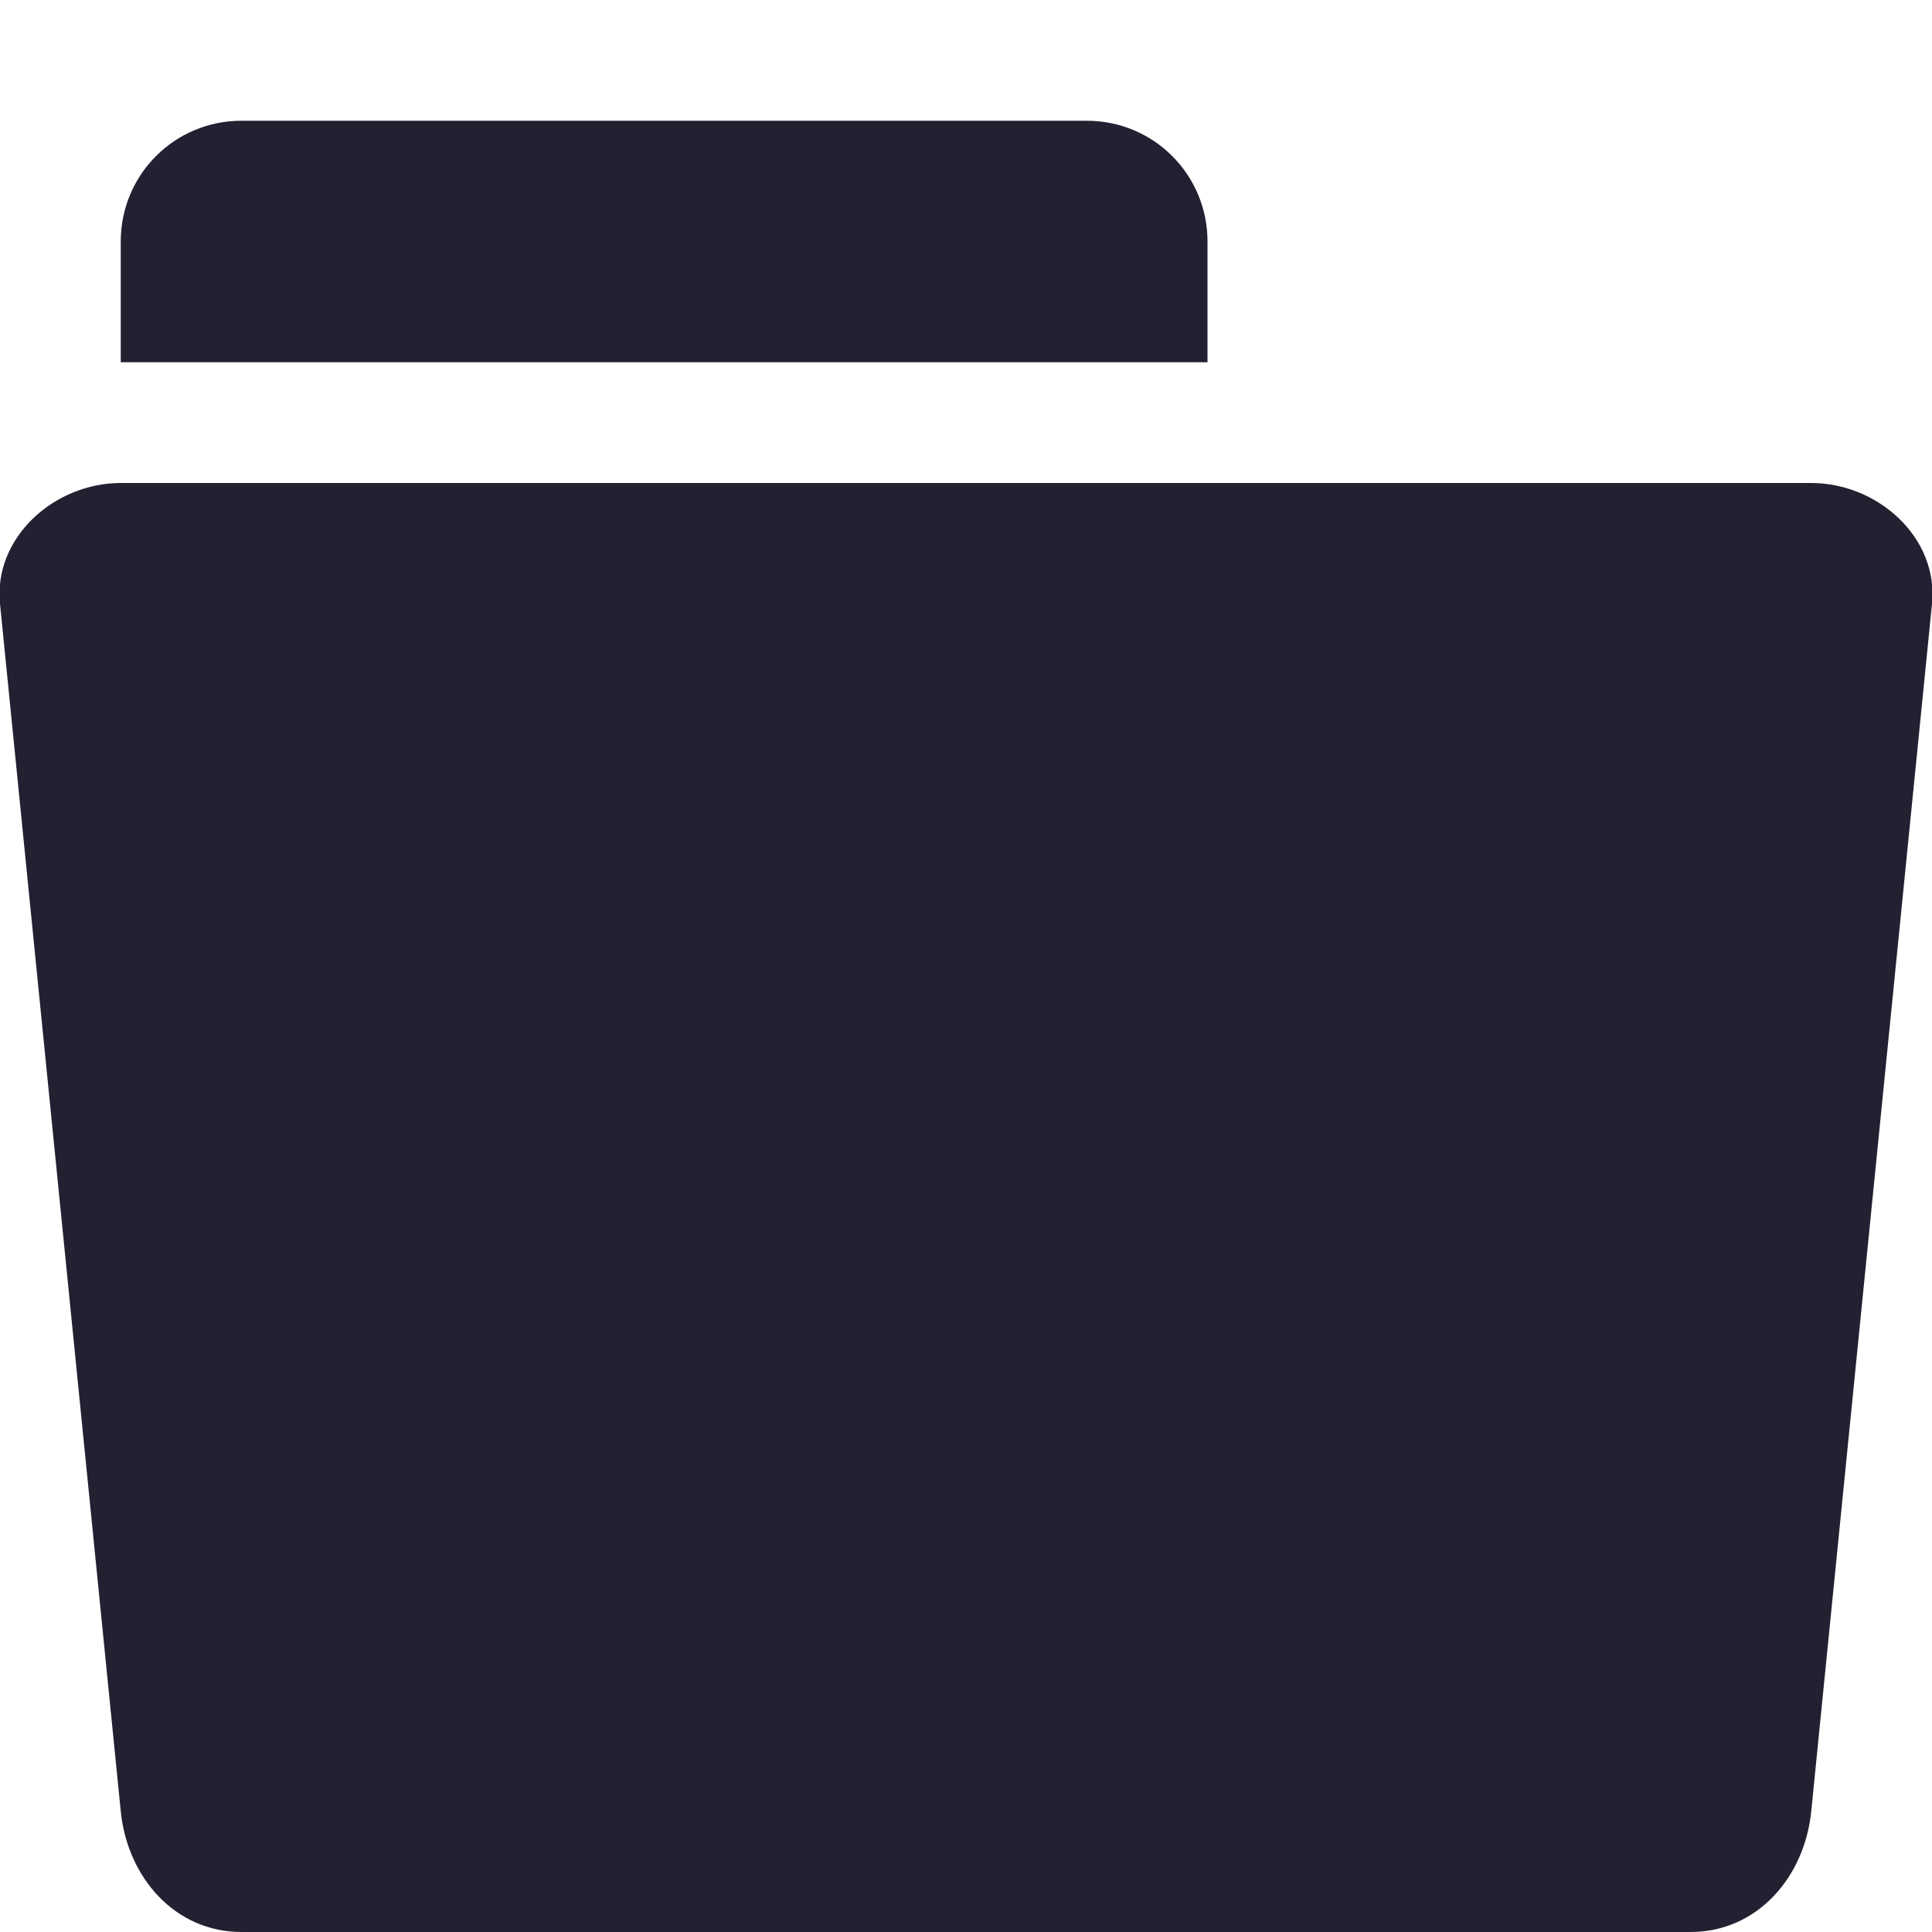
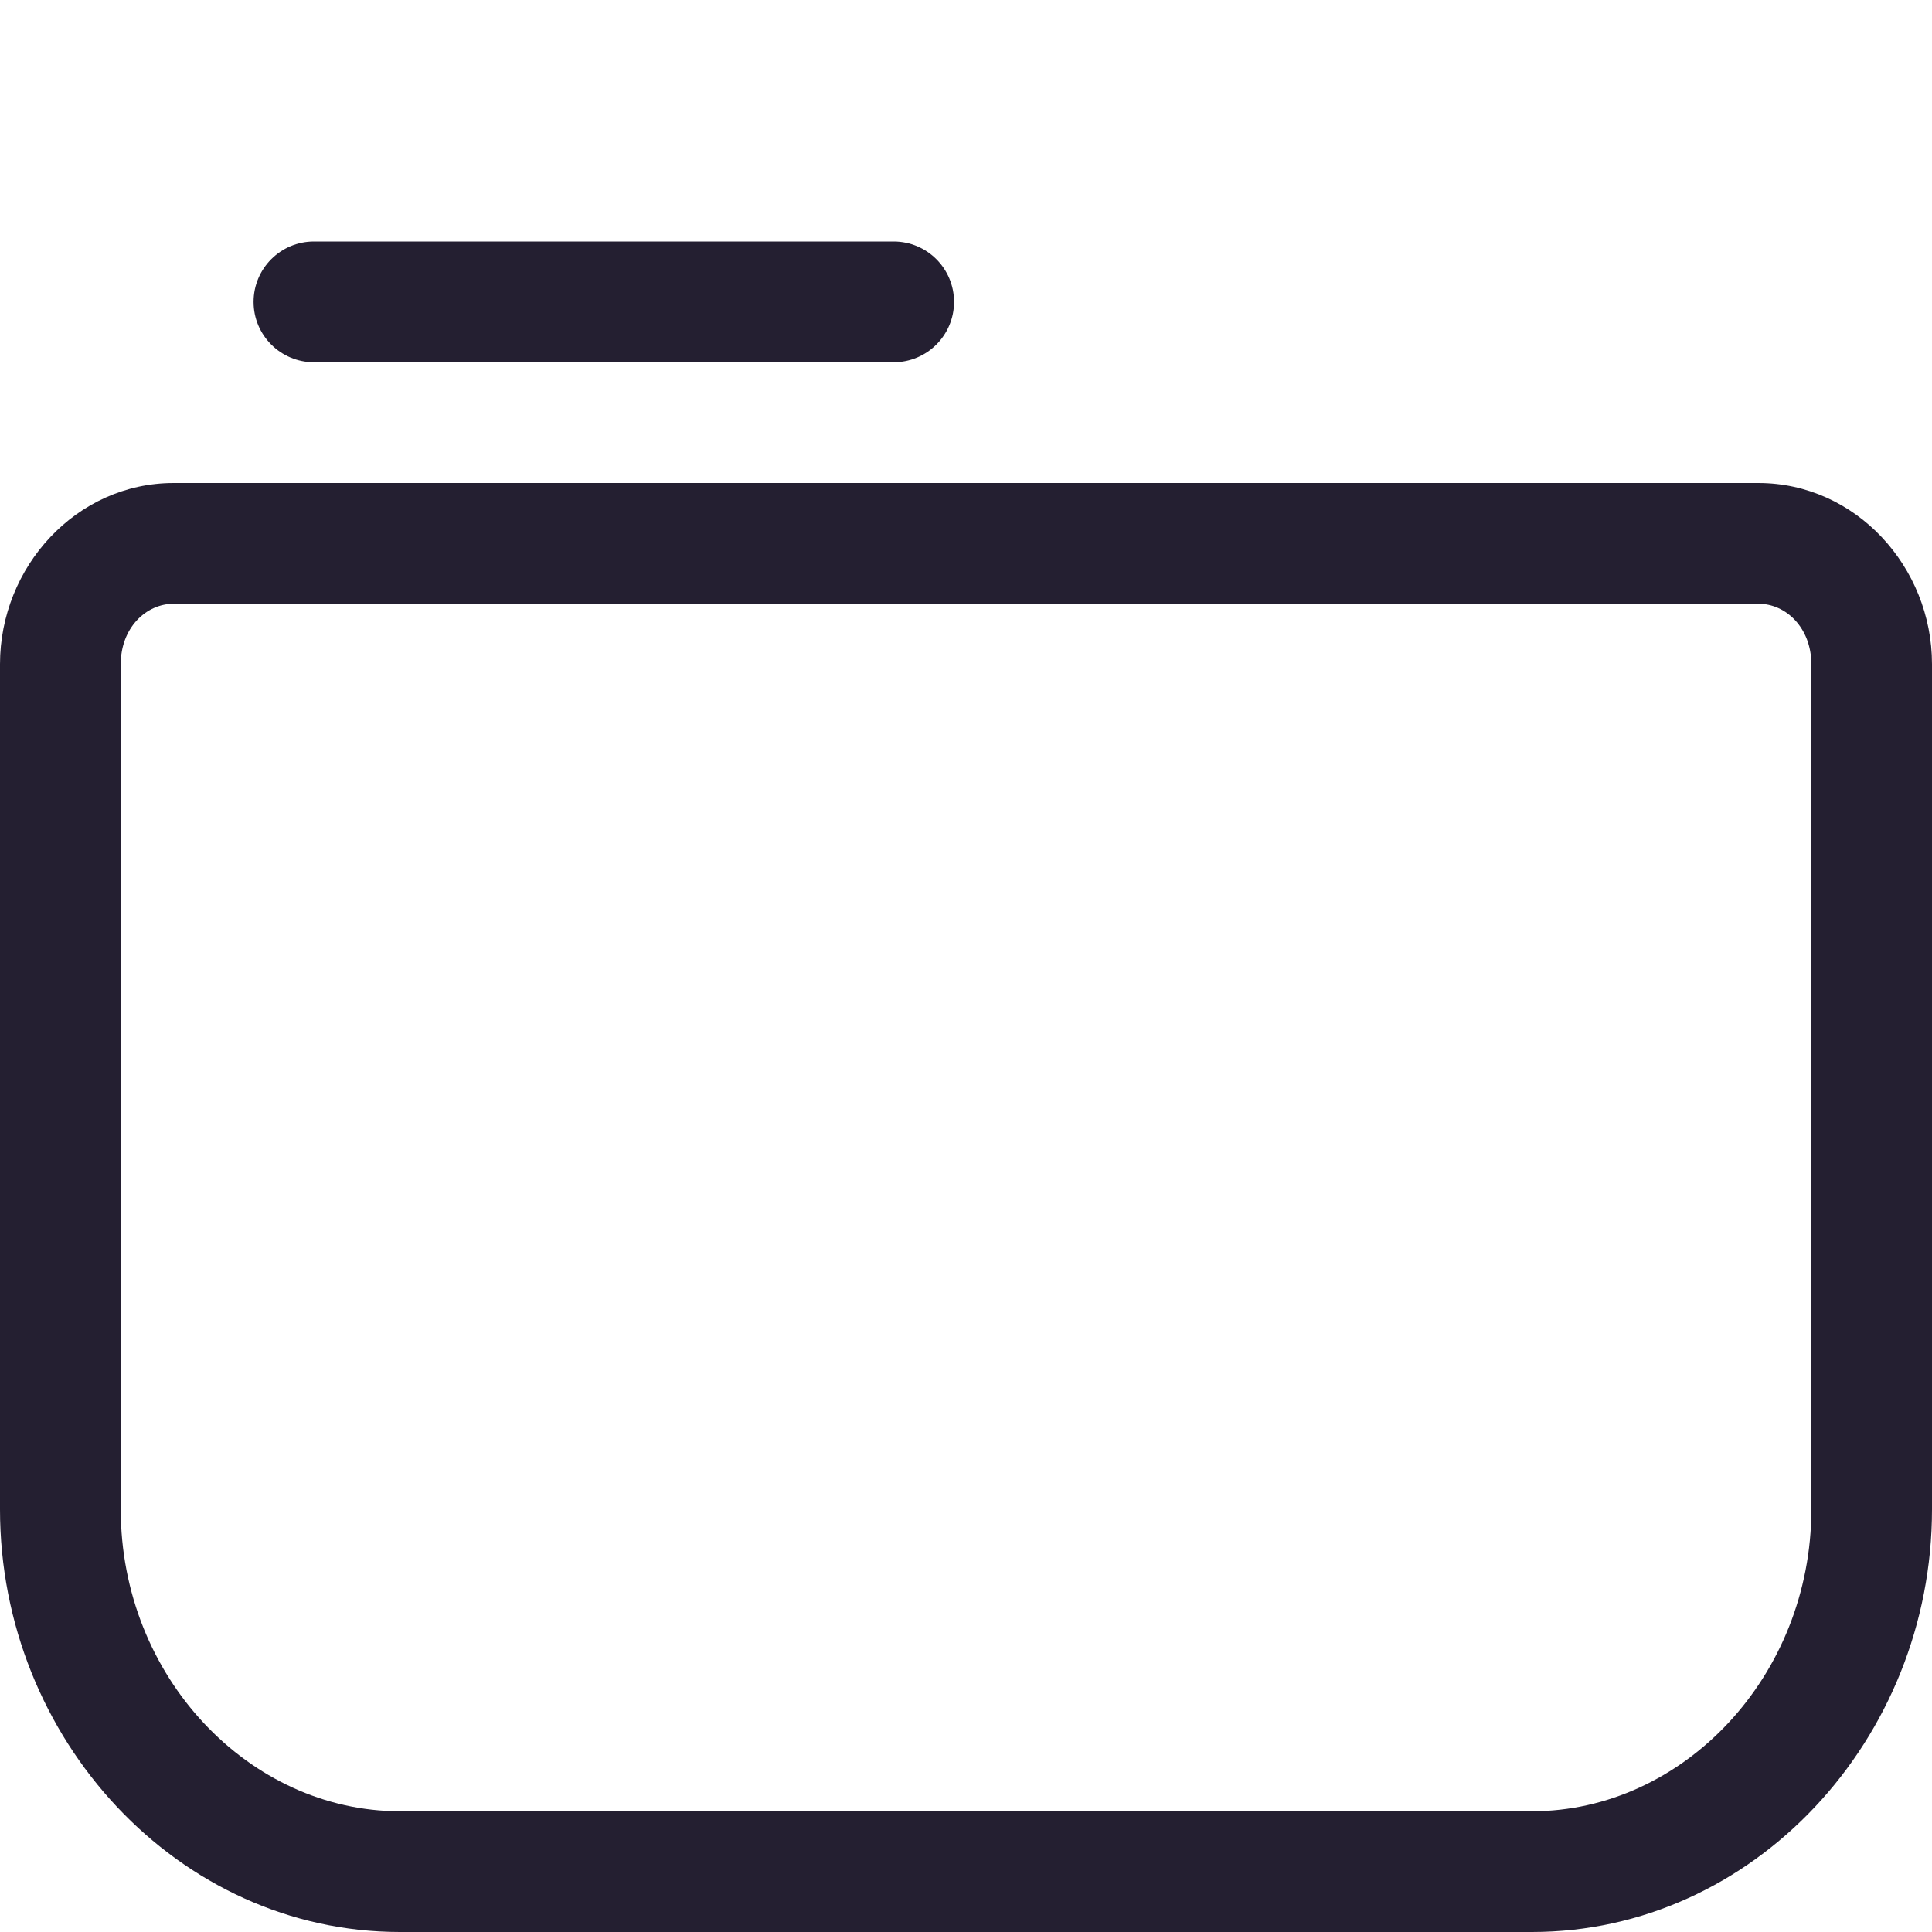
- <svg xmlns="http://www.w3.org/2000/svg" height="16px" viewBox="0 0 16 16" width="16px" version="1.1" id="svg10">
-   <defs id="defs14" />
-   <path id="path2" style="fill:#241f31" d="M 1,4 C 0.449,4 -0.055,4.452 0,5 l 1,10 c 0.055,0.548 0.449,1 1,1 h 12 c 0.551,0 0.945,-0.452 1,-1 L 16,5 C 16.055,4.452 15.551,4 15,4 Z" />
-   <path id="rect1098" style="fill:#241f31;stroke-linecap:round;stroke-linejoin:round;stop-color:#000000" d="M 2 1 C 1.446 1 1 1.446 1 2 L 1 3 L 2 3 L 9 3 L 10 3 L 10 2 C 10 1.446 9.554 1 9 1 L 2 1 z " />
+ <svg xmlns="http://www.w3.org/2000/svg" height="16px" viewBox="0 0 16 16" width="16px" version="1.1" id="svg8">
+   <defs id="defs12" />
+   <path style="color:#000000;fill:#241f31;stroke-linecap:round;stroke-linejoin:round;-inkscape-stroke:none" d="M 1.438,4 C 0.632,4 7.5509852e-5,4.694 0,5.5 v 7 C 0,14.402 1.478,16 3.312,16 h 9.375 C 14.522,16 16,14.402 16,12.5 v -7 C 16,4.694 15.368,4 14.562,4 Z m 0,1 h 13.125 c 0.23,2.45e-5 0.437,0.201 0.438,0.5 v 7 C 15,13.887 13.936,15 12.688,15 H 3.312 C 2.064,15 1,13.887 1,12.5 v -7 C 1,5.201 1.208,5 1.438,5 Z" id="rect855" />
+   <path style="color:#000000;fill:#241f31;stroke-linecap:round;stroke-linejoin:round;-inkscape-stroke:none" d="m 2.6,2 a 0.5,0.5 0 0 0 -0.5,0.5 0.5,0.5 0 0 0 0.5,0.5 h 4.801 a 0.5,0.5 0 0 0 0.5,-0.5 0.5,0.5 0 0 0 -0.5,-0.5 z" id="path999" />
</svg>
